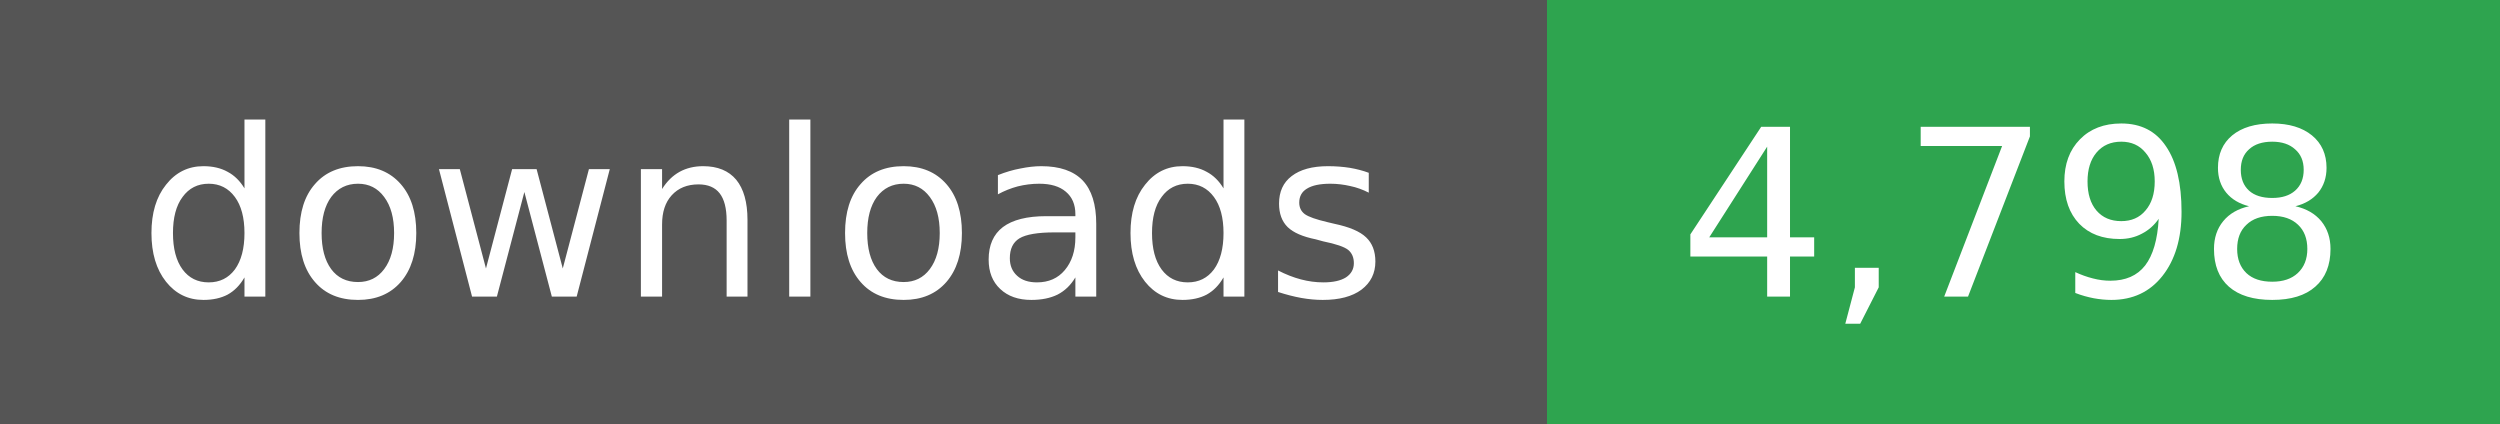
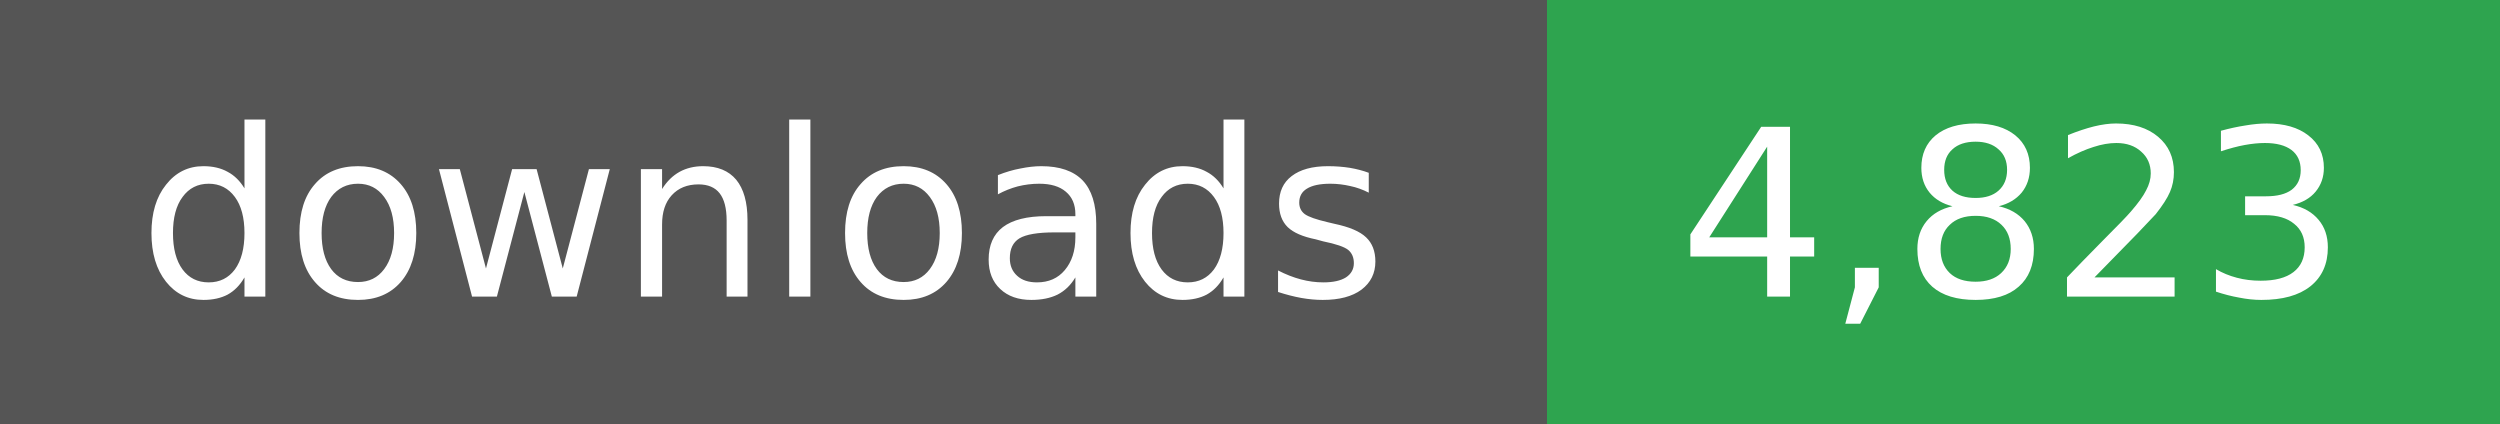
- <svg xmlns="http://www.w3.org/2000/svg" width="118" height="20" role="img" aria-label="downloads: 4,798">
+ <svg xmlns="http://www.w3.org/2000/svg" width="118" height="20" role="img" aria-label="downloads: 4,823">
  <g shape-rendering="crispEdges">
    <rect width="73" height="20" fill="#555" />
    <rect x="73" width="45" height="20" fill="#2ea44f" />
  </g>
  <g fill="#fff" text-anchor="middle" font-family="Verdana,Geneva,DejaVu Sans,sans-serif" font-size="11">
    <text x="36" y="14">downloads</text>
  </g>
  <g fill="#fff" text-anchor="middle" font-family="Verdana,Geneva,DejaVu Sans,sans-serif" font-size="11">
-     <text x="95" y="14">4,798</text>
+     <text x="95" y="14">4,823</text>
  </g>
</svg>
